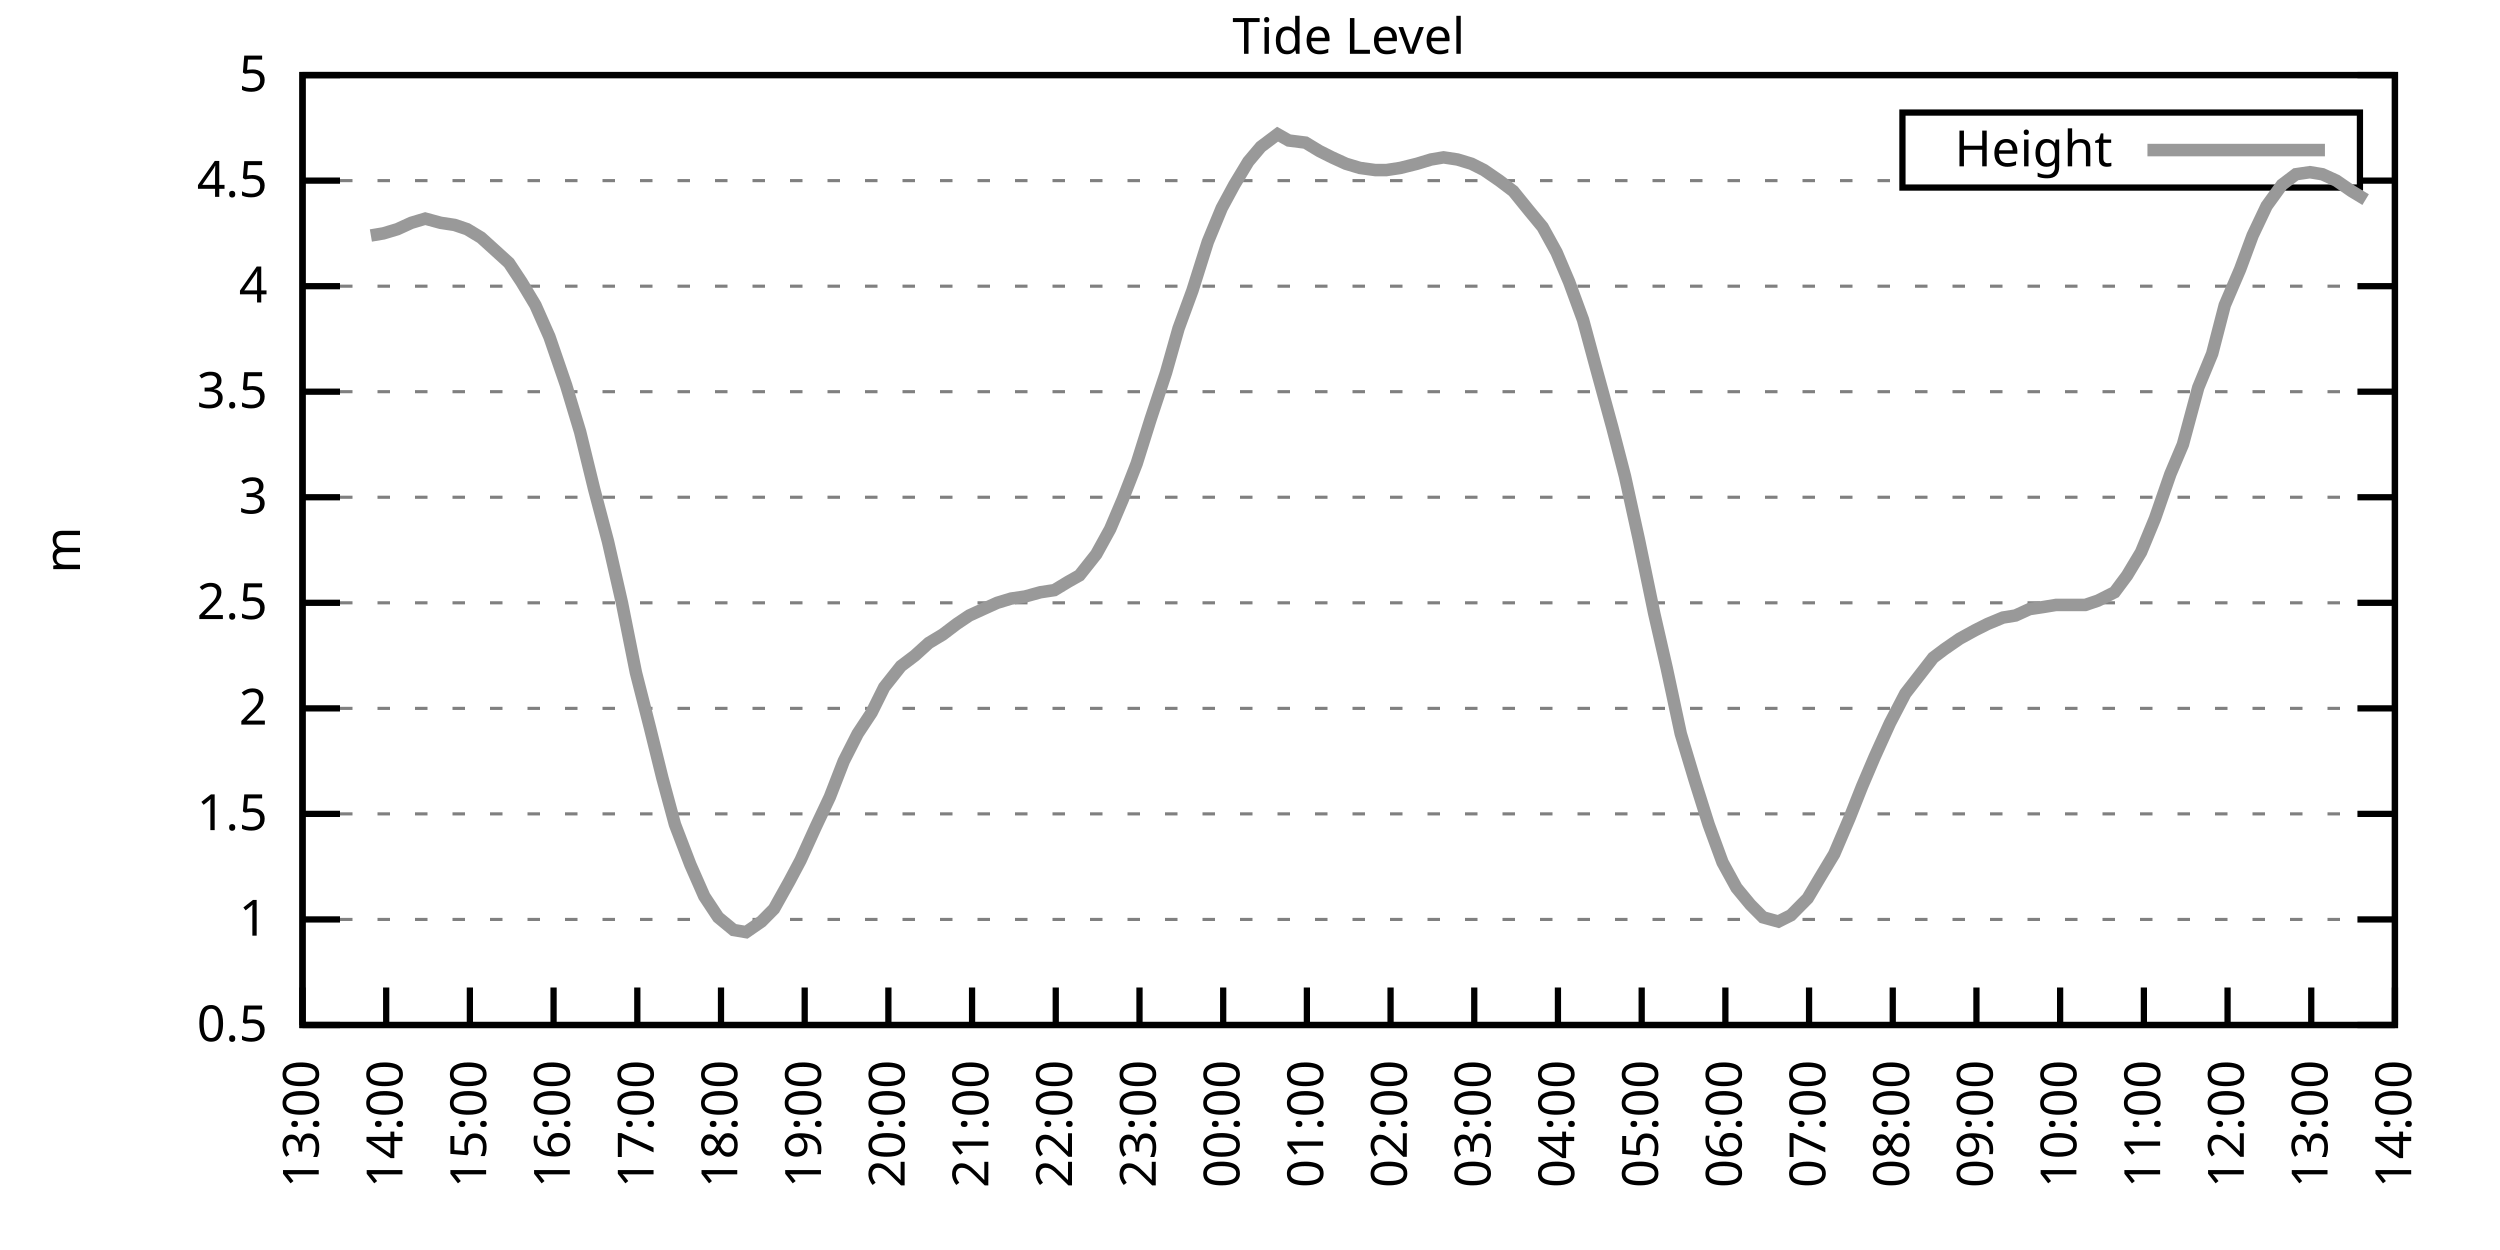
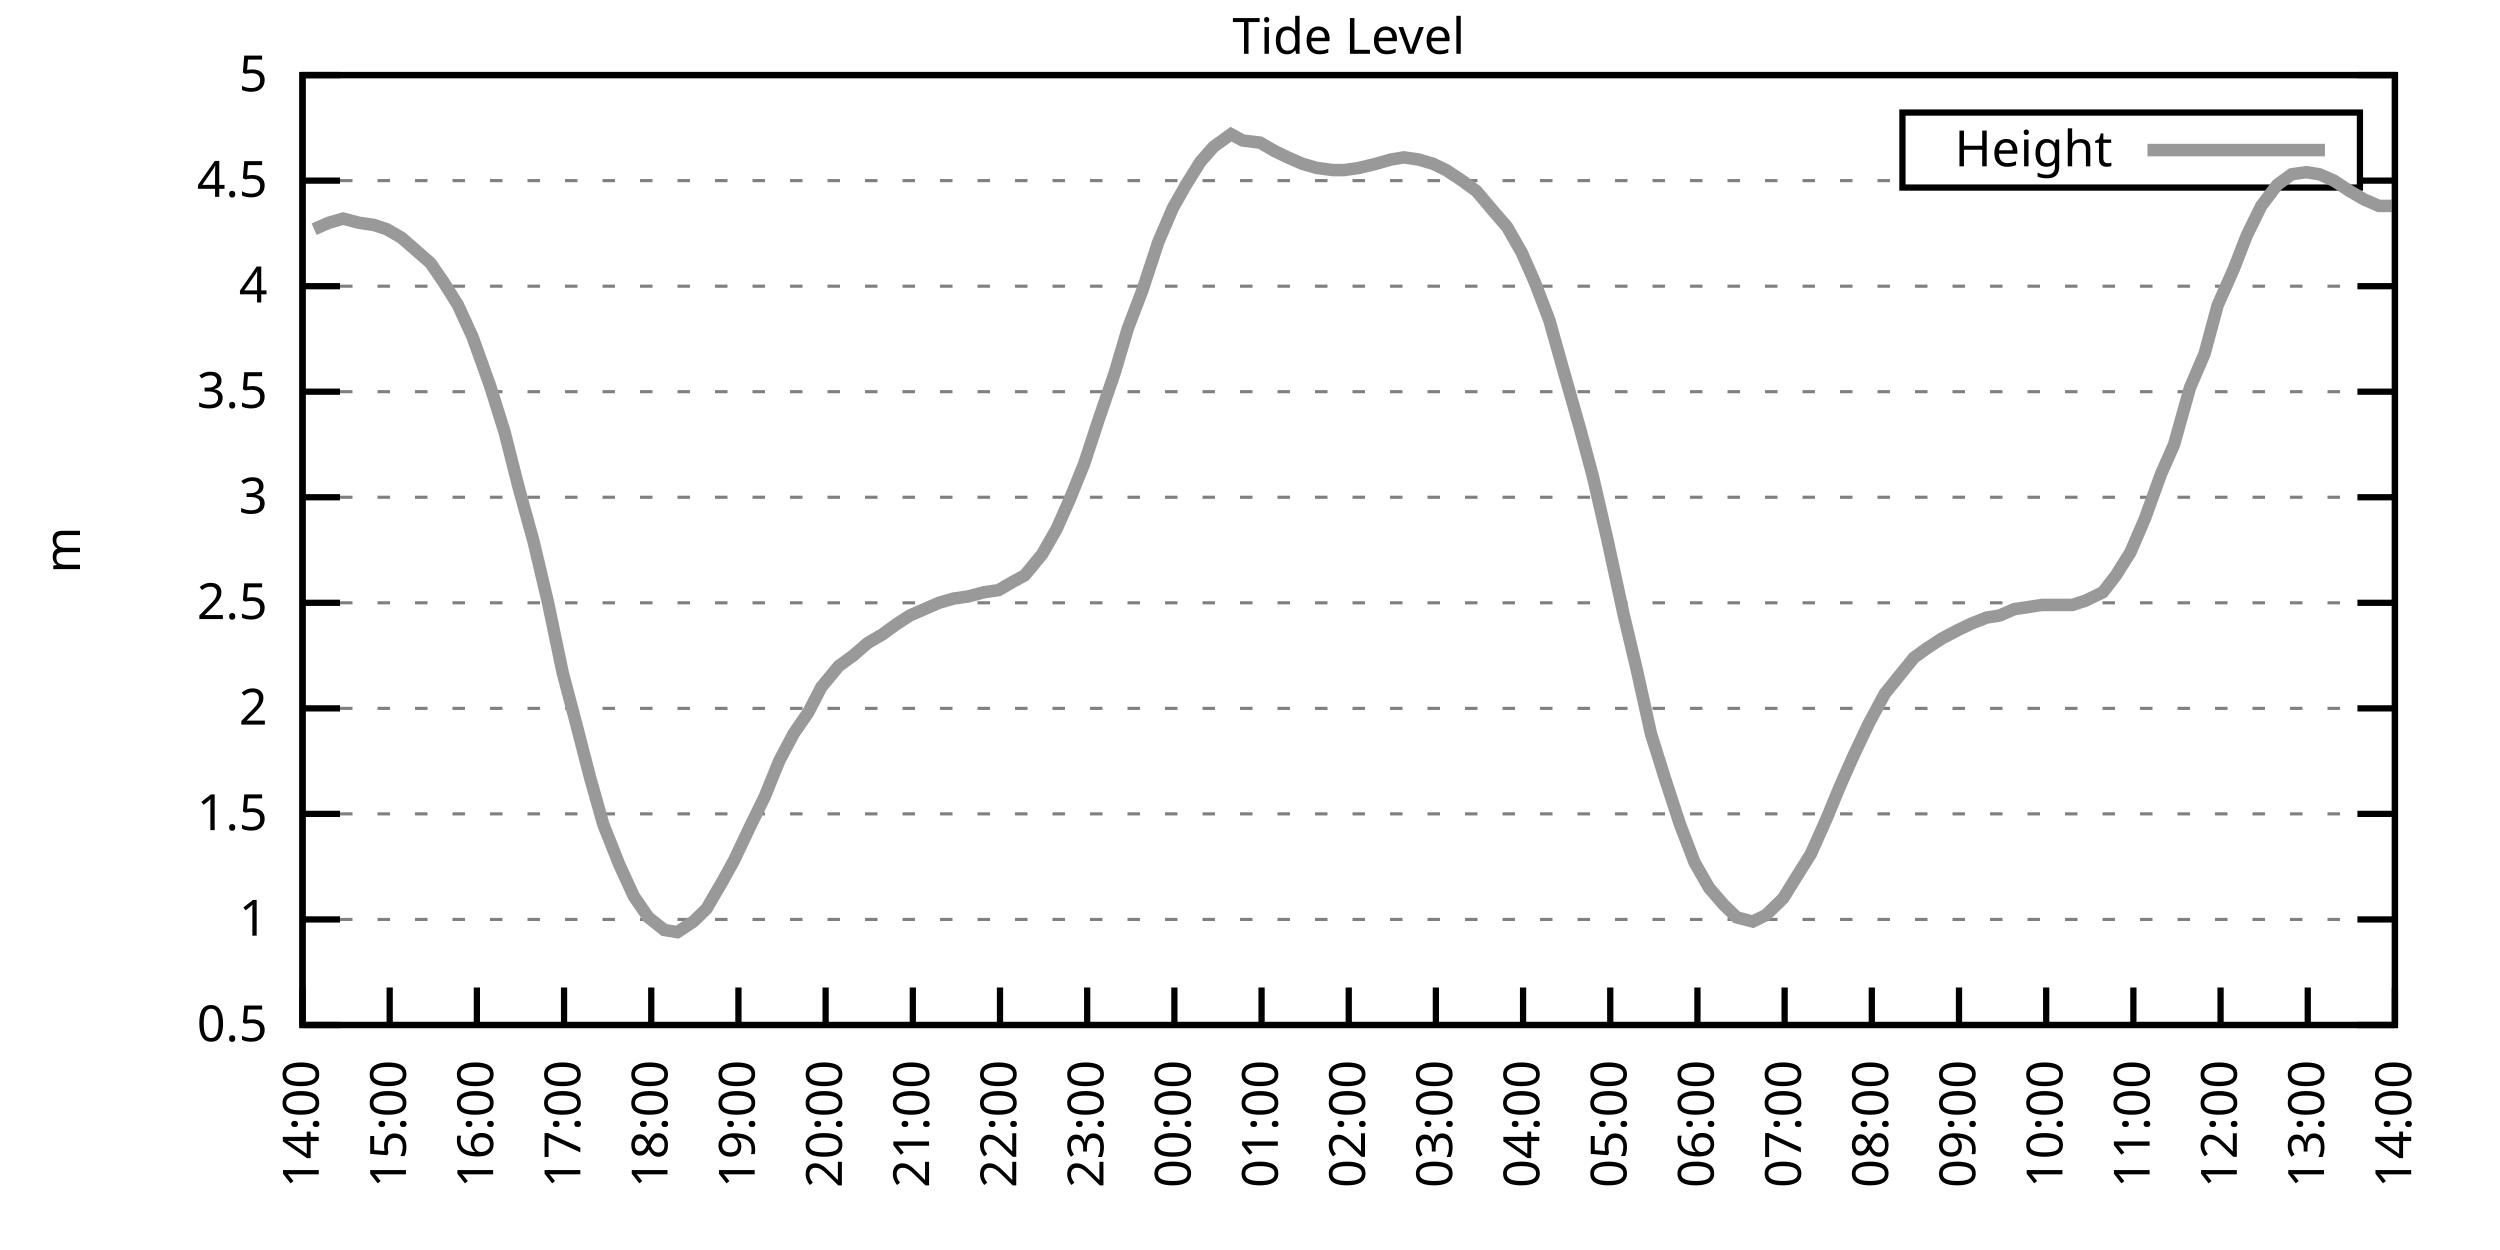
<svg xmlns="http://www.w3.org/2000/svg" xmlns:xlink="http://www.w3.org/1999/xlink" width="400" height="200" viewBox="0 0 400 200">
  <g id="gnuplot_canvas">
    <rect x="0" y="0" width="400" height="200" fill="none" />
    <defs>
      <circle id="gpDot" r="0.5" stroke-width="0.5" stroke="currentColor" />
      <path id="gpPt0" stroke-width="0.333" stroke="currentColor" d="M-1,0 h2 M0,-1 v2" />
      <path id="gpPt1" stroke-width="0.333" stroke="currentColor" d="M-1,-1 L1,1 M1,-1 L-1,1" />
      <path id="gpPt2" stroke-width="0.333" stroke="currentColor" d="M-1,0 L1,0 M0,-1 L0,1 M-1,-1 L1,1 M-1,1 L1,-1" />
      <rect id="gpPt3" stroke-width="0.333" stroke="currentColor" x="-1" y="-1" width="2" height="2" />
      <rect id="gpPt4" stroke-width="0.333" stroke="currentColor" fill="currentColor" x="-1" y="-1" width="2" height="2" />
      <circle id="gpPt5" stroke-width="0.333" stroke="currentColor" cx="0" cy="0" r="1" />
      <use xlink:href="#gpPt5" id="gpPt6" fill="currentColor" stroke="none" />
      <path id="gpPt7" stroke-width="0.333" stroke="currentColor" d="M0,-1.33 L-1.33,0.67 L1.33,0.67 z" />
      <use xlink:href="#gpPt7" id="gpPt8" fill="currentColor" stroke="none" />
      <use xlink:href="#gpPt7" id="gpPt9" stroke="currentColor" transform="rotate(180)" />
      <use xlink:href="#gpPt9" id="gpPt10" fill="currentColor" stroke="none" />
      <use xlink:href="#gpPt3" id="gpPt11" stroke="currentColor" transform="rotate(45)" />
      <use xlink:href="#gpPt11" id="gpPt12" fill="currentColor" stroke="none" />
      <path id="gpPt13" stroke-width="0.333" stroke="currentColor" d="M0,1.330 L1.265,0.411 L0.782,-1.067 L-0.782,-1.076 L-1.265,0.411 z" />
      <use xlink:href="#gpPt13" id="gpPt14" fill="currentColor" stroke="none" />
      <filter id="textbox" filterUnits="objectBoundingBox" x="0" y="0" height="1" width="1">
        <feFlood flood-color="white" flood-opacity="1" result="bgnd" />
        <feComposite in="SourceGraphic" in2="bgnd" operator="atop" />
      </filter>
      <filter id="greybox" filterUnits="objectBoundingBox" x="0" y="0" height="1" width="1">
        <feFlood flood-color="lightgrey" flood-opacity="1" result="grey" />
        <feComposite in="SourceGraphic" in2="grey" operator="atop" />
      </filter>
    </defs>
    <g fill="none" color="white" stroke="currentColor" stroke-width="1.00" stroke-linecap="butt" stroke-linejoin="miter">
</g>
    <g fill="none" color="black" stroke="currentColor" stroke-width="1.00" stroke-linecap="butt" stroke-linejoin="miter">
      <g stroke="none" shape-rendering="crispEdges">
        <polygon fill="rgb(255, 255, 255)" points="48.40,164.00 383.18,164.00 383.18,12.02 48.40,12.02 " />
      </g>
    </g>
    <g fill="none" color="black" stroke="currentColor" stroke-width="1.00" stroke-linecap="butt" stroke-linejoin="miter">
</g>
    <g fill="none" color="black" stroke="black" stroke-width="0.50" stroke-linecap="butt" stroke-linejoin="miter">
</g>
    <g fill="none" color="gray" stroke="currentColor" stroke-width="0.50" stroke-linecap="butt" stroke-linejoin="miter">
      <path stroke="gray" stroke-dasharray="2,4" class="gridline" d="M48.40,164.00 L383.19,164.00  " />
    </g>
    <g fill="none" color="gray" stroke="gray" stroke-width="1.00" stroke-linecap="butt" stroke-linejoin="miter">
</g>
    <g fill="none" color="black" stroke="currentColor" stroke-width="1.00" stroke-linecap="butt" stroke-linejoin="miter">
      <path stroke="black" d="M48.40,164.00 L54.40,164.00 M383.19,164.00 L377.19,164.00  " />
      <g transform="translate(42.80,166.60)" stroke="none" fill="black" font-family="Sans" font-size="8.00" text-anchor="end">
        <text>
          <tspan font-family="Sans"> 0.5</tspan>
        </text>
      </g>
    </g>
    <g fill="none" color="black" stroke="currentColor" stroke-width="1.00" stroke-linecap="butt" stroke-linejoin="miter">
</g>
    <g fill="none" color="black" stroke="black" stroke-width="0.50" stroke-linecap="butt" stroke-linejoin="miter">
</g>
    <g fill="none" color="gray" stroke="currentColor" stroke-width="0.50" stroke-linecap="butt" stroke-linejoin="miter">
      <path stroke="gray" stroke-dasharray="2,4" class="gridline" d="M48.40,147.11 L383.19,147.11  " />
    </g>
    <g fill="none" color="gray" stroke="gray" stroke-width="1.00" stroke-linecap="butt" stroke-linejoin="miter">
</g>
    <g fill="none" color="black" stroke="currentColor" stroke-width="1.00" stroke-linecap="butt" stroke-linejoin="miter">
      <path stroke="black" d="M48.40,147.11 L54.40,147.11 M383.19,147.11 L377.19,147.11  " />
      <g transform="translate(42.80,149.71)" stroke="none" fill="black" font-family="Sans" font-size="8.00" text-anchor="end">
        <text>
          <tspan font-family="Sans"> 1</tspan>
        </text>
      </g>
    </g>
    <g fill="none" color="black" stroke="currentColor" stroke-width="1.00" stroke-linecap="butt" stroke-linejoin="miter">
</g>
    <g fill="none" color="black" stroke="black" stroke-width="0.50" stroke-linecap="butt" stroke-linejoin="miter">
</g>
    <g fill="none" color="gray" stroke="currentColor" stroke-width="0.50" stroke-linecap="butt" stroke-linejoin="miter">
      <path stroke="gray" stroke-dasharray="2,4" class="gridline" d="M48.40,130.22 L383.19,130.22  " />
    </g>
    <g fill="none" color="gray" stroke="gray" stroke-width="1.00" stroke-linecap="butt" stroke-linejoin="miter">
</g>
    <g fill="none" color="black" stroke="currentColor" stroke-width="1.00" stroke-linecap="butt" stroke-linejoin="miter">
      <path stroke="black" d="M48.40,130.22 L54.40,130.22 M383.19,130.22 L377.19,130.22  " />
      <g transform="translate(42.80,132.82)" stroke="none" fill="black" font-family="Sans" font-size="8.00" text-anchor="end">
        <text>
          <tspan font-family="Sans"> 1.5</tspan>
        </text>
      </g>
    </g>
    <g fill="none" color="black" stroke="currentColor" stroke-width="1.00" stroke-linecap="butt" stroke-linejoin="miter">
</g>
    <g fill="none" color="black" stroke="black" stroke-width="0.50" stroke-linecap="butt" stroke-linejoin="miter">
</g>
    <g fill="none" color="gray" stroke="currentColor" stroke-width="0.50" stroke-linecap="butt" stroke-linejoin="miter">
      <path stroke="gray" stroke-dasharray="2,4" class="gridline" d="M48.40,113.34 L383.19,113.34  " />
    </g>
    <g fill="none" color="gray" stroke="gray" stroke-width="1.00" stroke-linecap="butt" stroke-linejoin="miter">
</g>
    <g fill="none" color="black" stroke="currentColor" stroke-width="1.00" stroke-linecap="butt" stroke-linejoin="miter">
      <path stroke="black" d="M48.40,113.34 L54.40,113.34 M383.19,113.34 L377.19,113.34  " />
      <g transform="translate(42.80,115.94)" stroke="none" fill="black" font-family="Sans" font-size="8.00" text-anchor="end">
        <text>
          <tspan font-family="Sans"> 2</tspan>
        </text>
      </g>
    </g>
    <g fill="none" color="black" stroke="currentColor" stroke-width="1.00" stroke-linecap="butt" stroke-linejoin="miter">
</g>
    <g fill="none" color="black" stroke="black" stroke-width="0.50" stroke-linecap="butt" stroke-linejoin="miter">
</g>
    <g fill="none" color="gray" stroke="currentColor" stroke-width="0.50" stroke-linecap="butt" stroke-linejoin="miter">
      <path stroke="gray" stroke-dasharray="2,4" class="gridline" d="M48.40,96.45 L383.19,96.45  " />
    </g>
    <g fill="none" color="gray" stroke="gray" stroke-width="1.00" stroke-linecap="butt" stroke-linejoin="miter">
</g>
    <g fill="none" color="black" stroke="currentColor" stroke-width="1.00" stroke-linecap="butt" stroke-linejoin="miter">
      <path stroke="black" d="M48.40,96.45 L54.40,96.45 M383.19,96.45 L377.19,96.45  " />
      <g transform="translate(42.80,99.05)" stroke="none" fill="black" font-family="Sans" font-size="8.00" text-anchor="end">
        <text>
          <tspan font-family="Sans"> 2.5</tspan>
        </text>
      </g>
    </g>
    <g fill="none" color="black" stroke="currentColor" stroke-width="1.00" stroke-linecap="butt" stroke-linejoin="miter">
</g>
    <g fill="none" color="black" stroke="black" stroke-width="0.50" stroke-linecap="butt" stroke-linejoin="miter">
</g>
    <g fill="none" color="gray" stroke="currentColor" stroke-width="0.50" stroke-linecap="butt" stroke-linejoin="miter">
      <path stroke="gray" stroke-dasharray="2,4" class="gridline" d="M48.40,79.56 L383.19,79.56  " />
    </g>
    <g fill="none" color="gray" stroke="gray" stroke-width="1.00" stroke-linecap="butt" stroke-linejoin="miter">
</g>
    <g fill="none" color="black" stroke="currentColor" stroke-width="1.00" stroke-linecap="butt" stroke-linejoin="miter">
      <path stroke="black" d="M48.40,79.56 L54.40,79.56 M383.19,79.56 L377.19,79.56  " />
      <g transform="translate(42.80,82.16)" stroke="none" fill="black" font-family="Sans" font-size="8.00" text-anchor="end">
        <text>
          <tspan font-family="Sans"> 3</tspan>
        </text>
      </g>
    </g>
    <g fill="none" color="black" stroke="currentColor" stroke-width="1.00" stroke-linecap="butt" stroke-linejoin="miter">
</g>
    <g fill="none" color="black" stroke="black" stroke-width="0.50" stroke-linecap="butt" stroke-linejoin="miter">
</g>
    <g fill="none" color="gray" stroke="currentColor" stroke-width="0.50" stroke-linecap="butt" stroke-linejoin="miter">
      <path stroke="gray" stroke-dasharray="2,4" class="gridline" d="M48.40,62.67 L383.19,62.67  " />
    </g>
    <g fill="none" color="gray" stroke="gray" stroke-width="1.00" stroke-linecap="butt" stroke-linejoin="miter">
</g>
    <g fill="none" color="black" stroke="currentColor" stroke-width="1.00" stroke-linecap="butt" stroke-linejoin="miter">
      <path stroke="black" d="M48.40,62.67 L54.40,62.67 M383.19,62.67 L377.19,62.67  " />
      <g transform="translate(42.80,65.27)" stroke="none" fill="black" font-family="Sans" font-size="8.00" text-anchor="end">
        <text>
          <tspan font-family="Sans"> 3.5</tspan>
        </text>
      </g>
    </g>
    <g fill="none" color="black" stroke="currentColor" stroke-width="1.00" stroke-linecap="butt" stroke-linejoin="miter">
</g>
    <g fill="none" color="black" stroke="black" stroke-width="0.50" stroke-linecap="butt" stroke-linejoin="miter">
</g>
    <g fill="none" color="gray" stroke="currentColor" stroke-width="0.50" stroke-linecap="butt" stroke-linejoin="miter">
      <path stroke="gray" stroke-dasharray="2,4" class="gridline" d="M48.40,45.79 L383.19,45.79  " />
    </g>
    <g fill="none" color="gray" stroke="gray" stroke-width="1.00" stroke-linecap="butt" stroke-linejoin="miter">
</g>
    <g fill="none" color="black" stroke="currentColor" stroke-width="1.00" stroke-linecap="butt" stroke-linejoin="miter">
      <path stroke="black" d="M48.40,45.79 L54.40,45.79 M383.19,45.79 L377.19,45.79  " />
      <g transform="translate(42.80,48.39)" stroke="none" fill="black" font-family="Sans" font-size="8.00" text-anchor="end">
        <text>
          <tspan font-family="Sans"> 4</tspan>
        </text>
      </g>
    </g>
    <g fill="none" color="black" stroke="currentColor" stroke-width="1.00" stroke-linecap="butt" stroke-linejoin="miter">
</g>
    <g fill="none" color="black" stroke="black" stroke-width="0.50" stroke-linecap="butt" stroke-linejoin="miter">
</g>
    <g fill="none" color="gray" stroke="currentColor" stroke-width="0.50" stroke-linecap="butt" stroke-linejoin="miter">
      <path stroke="gray" stroke-dasharray="2,4" class="gridline" d="M48.40,28.90 L304.39,28.90 M377.59,28.90 L383.19,28.90  " />
    </g>
    <g fill="none" color="gray" stroke="gray" stroke-width="1.00" stroke-linecap="butt" stroke-linejoin="miter">
</g>
    <g fill="none" color="black" stroke="currentColor" stroke-width="1.00" stroke-linecap="butt" stroke-linejoin="miter">
      <path stroke="black" d="M48.40,28.90 L54.40,28.90 M383.19,28.90 L377.19,28.90  " />
      <g transform="translate(42.80,31.50)" stroke="none" fill="black" font-family="Sans" font-size="8.00" text-anchor="end">
        <text>
          <tspan font-family="Sans"> 4.5</tspan>
        </text>
      </g>
    </g>
    <g fill="none" color="black" stroke="currentColor" stroke-width="1.00" stroke-linecap="butt" stroke-linejoin="miter">
</g>
    <g fill="none" color="black" stroke="black" stroke-width="0.50" stroke-linecap="butt" stroke-linejoin="miter">
</g>
    <g fill="none" color="gray" stroke="currentColor" stroke-width="0.50" stroke-linecap="butt" stroke-linejoin="miter">
      <path stroke="gray" stroke-dasharray="2,4" class="gridline" d="M48.40,12.01 L383.19,12.01  " />
    </g>
    <g fill="none" color="gray" stroke="gray" stroke-width="1.00" stroke-linecap="butt" stroke-linejoin="miter">
</g>
    <g fill="none" color="black" stroke="currentColor" stroke-width="1.00" stroke-linecap="butt" stroke-linejoin="miter">
      <path stroke="black" d="M48.40,12.01 L54.40,12.01 M383.19,12.01 L377.19,12.01  " />
      <g transform="translate(42.80,14.61)" stroke="none" fill="black" font-family="Sans" font-size="8.00" text-anchor="end">
        <text>
          <tspan font-family="Sans"> 5</tspan>
        </text>
      </g>
    </g>
    <g fill="none" color="black" stroke="currentColor" stroke-width="1.00" stroke-linecap="butt" stroke-linejoin="miter">
      <path stroke="black" d="M48.40,164.00 L48.40,158.00  " />
      <g transform="translate(51.00,169.60) rotate(270.00)" stroke="none" fill="black" font-family="Sans" font-size="8.00" text-anchor="end">
        <text>
-           <tspan font-family="Sans">13:00</tspan>
-         </text>
-       </g>
-     </g>
-     <g fill="none" color="black" stroke="currentColor" stroke-width="1.00" stroke-linecap="butt" stroke-linejoin="miter">
-       <path stroke="black" d="M61.79,164.00 L61.79,158.00  " />
-       <g transform="translate(64.39,169.60) rotate(270.00)" stroke="none" fill="black" font-family="Sans" font-size="8.00" text-anchor="end">
-         <text>
          <tspan font-family="Sans">14:00</tspan>
        </text>
      </g>
    </g>
    <g fill="none" color="black" stroke="currentColor" stroke-width="1.00" stroke-linecap="butt" stroke-linejoin="miter">
-       <path stroke="black" d="M75.18,164.00 L75.18,158.00  " />
-       <g transform="translate(77.78,169.60) rotate(270.00)" stroke="none" fill="black" font-family="Sans" font-size="8.00" text-anchor="end">
+       <path stroke="black" d="M62.35,164.00 L62.35,158.00  " />
+       <g transform="translate(64.95,169.60) rotate(270.00)" stroke="none" fill="black" font-family="Sans" font-size="8.00" text-anchor="end">
        <text>
          <tspan font-family="Sans">15:00</tspan>
        </text>
      </g>
    </g>
    <g fill="none" color="black" stroke="currentColor" stroke-width="1.00" stroke-linecap="butt" stroke-linejoin="miter">
-       <path stroke="black" d="M88.57,164.00 L88.57,158.00  " />
-       <g transform="translate(91.17,169.60) rotate(270.00)" stroke="none" fill="black" font-family="Sans" font-size="8.00" text-anchor="end">
+       <path stroke="black" d="M76.30,164.00 L76.30,158.00  " />
+       <g transform="translate(78.90,169.60) rotate(270.00)" stroke="none" fill="black" font-family="Sans" font-size="8.00" text-anchor="end">
        <text>
          <tspan font-family="Sans">16:00</tspan>
        </text>
      </g>
    </g>
    <g fill="none" color="black" stroke="currentColor" stroke-width="1.00" stroke-linecap="butt" stroke-linejoin="miter">
-       <path stroke="black" d="M101.97,164.00 L101.97,158.00  " />
-       <g transform="translate(104.57,169.60) rotate(270.00)" stroke="none" fill="black" font-family="Sans" font-size="8.00" text-anchor="end">
+       <path stroke="black" d="M90.25,164.00 L90.25,158.00  " />
+       <g transform="translate(92.85,169.60) rotate(270.00)" stroke="none" fill="black" font-family="Sans" font-size="8.00" text-anchor="end">
        <text>
          <tspan font-family="Sans">17:00</tspan>
        </text>
      </g>
    </g>
    <g fill="none" color="black" stroke="currentColor" stroke-width="1.00" stroke-linecap="butt" stroke-linejoin="miter">
-       <path stroke="black" d="M115.36,164.00 L115.36,158.00  " />
-       <g transform="translate(117.96,169.60) rotate(270.00)" stroke="none" fill="black" font-family="Sans" font-size="8.00" text-anchor="end">
+       <path stroke="black" d="M104.20,164.00 L104.20,158.00  " />
+       <g transform="translate(106.80,169.60) rotate(270.00)" stroke="none" fill="black" font-family="Sans" font-size="8.00" text-anchor="end">
        <text>
          <tspan font-family="Sans">18:00</tspan>
        </text>
      </g>
    </g>
    <g fill="none" color="black" stroke="currentColor" stroke-width="1.00" stroke-linecap="butt" stroke-linejoin="miter">
-       <path stroke="black" d="M128.75,164.00 L128.75,158.00  " />
-       <g transform="translate(131.35,169.60) rotate(270.00)" stroke="none" fill="black" font-family="Sans" font-size="8.00" text-anchor="end">
+       <path stroke="black" d="M118.15,164.00 L118.15,158.00  " />
+       <g transform="translate(120.75,169.60) rotate(270.00)" stroke="none" fill="black" font-family="Sans" font-size="8.00" text-anchor="end">
        <text>
          <tspan font-family="Sans">19:00</tspan>
        </text>
      </g>
    </g>
    <g fill="none" color="black" stroke="currentColor" stroke-width="1.00" stroke-linecap="butt" stroke-linejoin="miter">
-       <path stroke="black" d="M142.14,164.00 L142.14,158.00  " />
-       <g transform="translate(144.74,169.60) rotate(270.00)" stroke="none" fill="black" font-family="Sans" font-size="8.00" text-anchor="end">
+       <path stroke="black" d="M132.10,164.00 L132.10,158.00  " />
+       <g transform="translate(134.70,169.60) rotate(270.00)" stroke="none" fill="black" font-family="Sans" font-size="8.00" text-anchor="end">
        <text>
          <tspan font-family="Sans">20:00</tspan>
        </text>
      </g>
    </g>
    <g fill="none" color="black" stroke="currentColor" stroke-width="1.00" stroke-linecap="butt" stroke-linejoin="miter">
-       <path stroke="black" d="M155.53,164.00 L155.53,158.00  " />
-       <g transform="translate(158.13,169.60) rotate(270.00)" stroke="none" fill="black" font-family="Sans" font-size="8.00" text-anchor="end">
+       <path stroke="black" d="M146.05,164.00 L146.05,158.00  " />
+       <g transform="translate(148.65,169.60) rotate(270.00)" stroke="none" fill="black" font-family="Sans" font-size="8.00" text-anchor="end">
        <text>
          <tspan font-family="Sans">21:00</tspan>
        </text>
      </g>
    </g>
    <g fill="none" color="black" stroke="currentColor" stroke-width="1.00" stroke-linecap="butt" stroke-linejoin="miter">
-       <path stroke="black" d="M168.92,164.00 L168.92,158.00  " />
-       <g transform="translate(171.52,169.60) rotate(270.00)" stroke="none" fill="black" font-family="Sans" font-size="8.00" text-anchor="end">
+       <path stroke="black" d="M160.00,164.00 L160.00,158.00  " />
+       <g transform="translate(162.60,169.60) rotate(270.00)" stroke="none" fill="black" font-family="Sans" font-size="8.00" text-anchor="end">
        <text>
          <tspan font-family="Sans">22:00</tspan>
        </text>
      </g>
    </g>
    <g fill="none" color="black" stroke="currentColor" stroke-width="1.00" stroke-linecap="butt" stroke-linejoin="miter">
-       <path stroke="black" d="M182.32,164.00 L182.32,158.00  " />
-       <g transform="translate(184.92,169.60) rotate(270.00)" stroke="none" fill="black" font-family="Sans" font-size="8.00" text-anchor="end">
+       <path stroke="black" d="M173.95,164.00 L173.95,158.00  " />
+       <g transform="translate(176.55,169.60) rotate(270.00)" stroke="none" fill="black" font-family="Sans" font-size="8.00" text-anchor="end">
        <text>
          <tspan font-family="Sans">23:00</tspan>
        </text>
      </g>
    </g>
    <g fill="none" color="black" stroke="currentColor" stroke-width="1.00" stroke-linecap="butt" stroke-linejoin="miter">
-       <path stroke="black" d="M195.71,164.00 L195.71,158.00  " />
-       <g transform="translate(198.31,169.60) rotate(270.00)" stroke="none" fill="black" font-family="Sans" font-size="8.00" text-anchor="end">
+       <path stroke="black" d="M187.90,164.00 L187.90,158.00  " />
+       <g transform="translate(190.50,169.60) rotate(270.00)" stroke="none" fill="black" font-family="Sans" font-size="8.00" text-anchor="end">
        <text>
          <tspan font-family="Sans">00:00</tspan>
        </text>
      </g>
    </g>
    <g fill="none" color="black" stroke="currentColor" stroke-width="1.00" stroke-linecap="butt" stroke-linejoin="miter">
-       <path stroke="black" d="M209.10,164.00 L209.10,158.00  " />
-       <g transform="translate(211.70,169.60) rotate(270.00)" stroke="none" fill="black" font-family="Sans" font-size="8.00" text-anchor="end">
+       <path stroke="black" d="M201.85,164.00 L201.85,158.00  " />
+       <g transform="translate(204.45,169.60) rotate(270.00)" stroke="none" fill="black" font-family="Sans" font-size="8.00" text-anchor="end">
        <text>
          <tspan font-family="Sans">01:00</tspan>
        </text>
      </g>
    </g>
    <g fill="none" color="black" stroke="currentColor" stroke-width="1.00" stroke-linecap="butt" stroke-linejoin="miter">
-       <path stroke="black" d="M222.49,164.00 L222.49,158.00  " />
-       <g transform="translate(225.09,169.60) rotate(270.00)" stroke="none" fill="black" font-family="Sans" font-size="8.00" text-anchor="end">
+       <path stroke="black" d="M215.80,164.00 L215.80,158.00  " />
+       <g transform="translate(218.40,169.60) rotate(270.00)" stroke="none" fill="black" font-family="Sans" font-size="8.00" text-anchor="end">
        <text>
          <tspan font-family="Sans">02:00</tspan>
        </text>
      </g>
    </g>
    <g fill="none" color="black" stroke="currentColor" stroke-width="1.00" stroke-linecap="butt" stroke-linejoin="miter">
-       <path stroke="black" d="M235.88,164.00 L235.88,158.00  " />
-       <g transform="translate(238.48,169.60) rotate(270.00)" stroke="none" fill="black" font-family="Sans" font-size="8.00" text-anchor="end">
+       <path stroke="black" d="M229.74,164.00 L229.74,158.00  " />
+       <g transform="translate(232.34,169.60) rotate(270.00)" stroke="none" fill="black" font-family="Sans" font-size="8.00" text-anchor="end">
        <text>
          <tspan font-family="Sans">03:00</tspan>
        </text>
      </g>
    </g>
    <g fill="none" color="black" stroke="currentColor" stroke-width="1.00" stroke-linecap="butt" stroke-linejoin="miter">
-       <path stroke="black" d="M249.27,164.00 L249.27,158.00  " />
-       <g transform="translate(251.87,169.60) rotate(270.00)" stroke="none" fill="black" font-family="Sans" font-size="8.00" text-anchor="end">
+       <path stroke="black" d="M243.69,164.00 L243.69,158.00  " />
+       <g transform="translate(246.29,169.60) rotate(270.00)" stroke="none" fill="black" font-family="Sans" font-size="8.00" text-anchor="end">
        <text>
          <tspan font-family="Sans">04:00</tspan>
        </text>
      </g>
    </g>
    <g fill="none" color="black" stroke="currentColor" stroke-width="1.00" stroke-linecap="butt" stroke-linejoin="miter">
-       <path stroke="black" d="M262.67,164.00 L262.67,158.00  " />
-       <g transform="translate(265.27,169.60) rotate(270.00)" stroke="none" fill="black" font-family="Sans" font-size="8.00" text-anchor="end">
+       <path stroke="black" d="M257.64,164.00 L257.64,158.00  " />
+       <g transform="translate(260.24,169.60) rotate(270.00)" stroke="none" fill="black" font-family="Sans" font-size="8.00" text-anchor="end">
        <text>
          <tspan font-family="Sans">05:00</tspan>
        </text>
      </g>
    </g>
    <g fill="none" color="black" stroke="currentColor" stroke-width="1.00" stroke-linecap="butt" stroke-linejoin="miter">
-       <path stroke="black" d="M276.06,164.00 L276.06,158.00  " />
-       <g transform="translate(278.66,169.60) rotate(270.00)" stroke="none" fill="black" font-family="Sans" font-size="8.00" text-anchor="end">
+       <path stroke="black" d="M271.59,164.00 L271.59,158.00  " />
+       <g transform="translate(274.19,169.60) rotate(270.00)" stroke="none" fill="black" font-family="Sans" font-size="8.00" text-anchor="end">
        <text>
          <tspan font-family="Sans">06:00</tspan>
        </text>
      </g>
    </g>
    <g fill="none" color="black" stroke="currentColor" stroke-width="1.00" stroke-linecap="butt" stroke-linejoin="miter">
-       <path stroke="black" d="M289.45,164.00 L289.45,158.00  " />
-       <g transform="translate(292.05,169.60) rotate(270.00)" stroke="none" fill="black" font-family="Sans" font-size="8.00" text-anchor="end">
+       <path stroke="black" d="M285.54,164.00 L285.54,158.00  " />
+       <g transform="translate(288.14,169.60) rotate(270.00)" stroke="none" fill="black" font-family="Sans" font-size="8.00" text-anchor="end">
        <text>
          <tspan font-family="Sans">07:00</tspan>
        </text>
      </g>
    </g>
    <g fill="none" color="black" stroke="currentColor" stroke-width="1.00" stroke-linecap="butt" stroke-linejoin="miter">
-       <path stroke="black" d="M302.84,164.00 L302.84,158.00  " />
-       <g transform="translate(305.44,169.60) rotate(270.00)" stroke="none" fill="black" font-family="Sans" font-size="8.00" text-anchor="end">
+       <path stroke="black" d="M299.49,164.00 L299.49,158.00  " />
+       <g transform="translate(302.09,169.60) rotate(270.00)" stroke="none" fill="black" font-family="Sans" font-size="8.00" text-anchor="end">
        <text>
          <tspan font-family="Sans">08:00</tspan>
        </text>
      </g>
    </g>
    <g fill="none" color="black" stroke="currentColor" stroke-width="1.00" stroke-linecap="butt" stroke-linejoin="miter">
-       <path stroke="black" d="M316.23,164.00 L316.23,158.00  " />
-       <g transform="translate(318.83,169.60) rotate(270.00)" stroke="none" fill="black" font-family="Sans" font-size="8.00" text-anchor="end">
+       <path stroke="black" d="M313.44,164.00 L313.44,158.00  " />
+       <g transform="translate(316.04,169.60) rotate(270.00)" stroke="none" fill="black" font-family="Sans" font-size="8.00" text-anchor="end">
        <text>
          <tspan font-family="Sans">09:00</tspan>
        </text>
      </g>
    </g>
    <g fill="none" color="black" stroke="currentColor" stroke-width="1.00" stroke-linecap="butt" stroke-linejoin="miter">
-       <path stroke="black" d="M329.62,164.00 L329.62,158.00  " />
-       <g transform="translate(332.22,169.60) rotate(270.00)" stroke="none" fill="black" font-family="Sans" font-size="8.00" text-anchor="end">
+       <path stroke="black" d="M327.39,164.00 L327.39,158.00  " />
+       <g transform="translate(329.99,169.60) rotate(270.00)" stroke="none" fill="black" font-family="Sans" font-size="8.00" text-anchor="end">
        <text>
          <tspan font-family="Sans">10:00</tspan>
        </text>
      </g>
    </g>
    <g fill="none" color="black" stroke="currentColor" stroke-width="1.00" stroke-linecap="butt" stroke-linejoin="miter">
-       <path stroke="black" d="M343.02,164.00 L343.02,158.00  " />
-       <g transform="translate(345.62,169.60) rotate(270.00)" stroke="none" fill="black" font-family="Sans" font-size="8.00" text-anchor="end">
+       <path stroke="black" d="M341.34,164.00 L341.34,158.00  " />
+       <g transform="translate(343.94,169.60) rotate(270.00)" stroke="none" fill="black" font-family="Sans" font-size="8.00" text-anchor="end">
        <text>
          <tspan font-family="Sans">11:00</tspan>
        </text>
      </g>
    </g>
    <g fill="none" color="black" stroke="currentColor" stroke-width="1.00" stroke-linecap="butt" stroke-linejoin="miter">
-       <path stroke="black" d="M356.41,164.00 L356.41,158.00  " />
-       <g transform="translate(359.01,169.60) rotate(270.00)" stroke="none" fill="black" font-family="Sans" font-size="8.00" text-anchor="end">
+       <path stroke="black" d="M355.29,164.00 L355.29,158.00  " />
+       <g transform="translate(357.89,169.60) rotate(270.00)" stroke="none" fill="black" font-family="Sans" font-size="8.00" text-anchor="end">
        <text>
          <tspan font-family="Sans">12:00</tspan>
        </text>
      </g>
    </g>
    <g fill="none" color="black" stroke="currentColor" stroke-width="1.00" stroke-linecap="butt" stroke-linejoin="miter">
-       <path stroke="black" d="M369.80,164.00 L369.80,158.00  " />
-       <g transform="translate(372.40,169.60) rotate(270.00)" stroke="none" fill="black" font-family="Sans" font-size="8.00" text-anchor="end">
+       <path stroke="black" d="M369.24,164.00 L369.24,158.00  " />
+       <g transform="translate(371.84,169.60) rotate(270.00)" stroke="none" fill="black" font-family="Sans" font-size="8.00" text-anchor="end">
        <text>
          <tspan font-family="Sans">13:00</tspan>
        </text>
      </g>
    </g>
    <g fill="none" color="black" stroke="currentColor" stroke-width="1.00" stroke-linecap="butt" stroke-linejoin="miter">
      <path stroke="black" d="M383.19,164.00 L383.19,158.00  " />
      <g transform="translate(385.79,169.60) rotate(270.00)" stroke="none" fill="black" font-family="Sans" font-size="8.00" text-anchor="end">
        <text>
          <tspan font-family="Sans">14:00</tspan>
        </text>
      </g>
    </g>
    <g fill="none" color="black" stroke="currentColor" stroke-width="1.00" stroke-linecap="butt" stroke-linejoin="miter">
</g>
    <g fill="none" color="black" stroke="currentColor" stroke-width="1.00" stroke-linecap="butt" stroke-linejoin="miter">
      <path stroke="black" d="M48.40,12.01 L48.40,164.00 L383.19,164.00 L383.19,12.01 L48.40,12.01 Z  " />
    </g>
    <g fill="none" color="black" stroke="currentColor" stroke-width="1.00" stroke-linecap="butt" stroke-linejoin="miter">
</g>
    <g fill="none" color="black" stroke="currentColor" stroke-width="1.00" stroke-linecap="butt" stroke-linejoin="miter">
      <path stroke="black" d="M304.39,30.01 L304.39,18.01 L377.59,18.01 L377.59,30.01 L304.39,30.01 Z  " />
    </g>
    <g id="Tide_level_plot_1">
      <g fill="none" color="white" stroke="black" stroke-width="2.00" stroke-linecap="butt" stroke-linejoin="miter">
</g>
      <g fill="none" color="black" stroke="currentColor" stroke-width="2.00" stroke-linecap="butt" stroke-linejoin="miter">
        <g transform="translate(337.99,26.61)" stroke="none" fill="black" font-family="Sans" font-size="8.00" text-anchor="end">
          <text>
            <tspan font-family="Sans">Height</tspan>
          </text>
        </g>
      </g>
      <g fill="none" color="black" stroke="currentColor" stroke-width="2.00" stroke-linecap="butt" stroke-linejoin="miter">
-         <path stroke="rgb(153, 153, 153)" d="M343.59,24.01 L371.99,24.01 M59.34,37.68 L61.35,37.34 L63.58,36.67 L65.81,35.65 L68.04,34.98 L70.50,35.65   L72.73,35.99 L74.74,36.67 L76.97,38.02 L79.20,40.04 L81.43,42.07 L83.44,45.11 L85.67,48.83 L87.91,53.89   L90.58,61.66 L92.82,69.09 L95.05,78.21 L97.28,86.65 L99.51,96.45 L101.74,107.59 L103.98,116.38 L105.98,124.48   L107.99,131.91 L110.45,138.33 L112.68,143.40 L114.91,146.77 L117.37,148.80 L119.38,149.14 L121.83,147.45 L123.84,145.42   L126.29,141.03 L128.08,137.66 L130.54,132.25 L132.77,127.52 L135.00,121.78 L137.23,117.39 L139.46,114.01 L141.47,109.96   L144.15,106.58 L146.38,104.89 L148.61,102.87 L150.85,101.52 L153.08,99.83 L155.09,98.48 L157.32,97.46 L159.55,96.45   L161.78,95.77 L164.01,95.44 L166.47,94.76 L168.70,94.42 L170.93,93.07 L172.72,92.06 L175.40,88.68 L177.63,84.63   L179.64,79.90 L181.87,74.16 L184.10,67.06 L186.56,59.63 L188.57,52.54 L190.80,46.46 L193.25,38.69 L195.48,33.29   L197.49,29.57 L199.73,25.86 L201.73,23.49 L204.41,21.47 L206.20,22.48 L208.88,22.82 L211.11,24.17 L213.12,25.18   L215.35,26.20 L217.58,26.87 L220.04,27.21 L221.82,27.21 L224.05,26.87 L226.73,26.20 L228.96,25.52 L230.97,25.18   L233.20,25.52 L235.44,26.20 L237.44,27.21 L239.90,28.90 L242.13,30.59 L244.59,33.63 L246.82,36.33 L249.05,40.38   L251.06,45.11 L253.29,51.19 L255.30,58.62 L257.98,68.42 L259.99,76.18 L262.22,86.32 L264.67,98.14 L266.68,106.92   L268.92,117.39 L271.15,124.82 L273.38,131.91 L275.61,137.99 L277.84,142.05 L280.07,144.75 L282.08,146.77 L284.54,147.45   L286.55,146.44 L289.23,143.73 L291.23,140.36 L293.47,136.64 L295.92,130.90 L297.93,125.83 L299.94,121.11 L302.39,115.70   L304.85,110.97 L309.31,105.23 L311.10,103.88 L313.55,102.19 L316.01,100.84 L318.02,99.83 L320.47,98.81 L322.48,98.48   L324.71,97.46 L326.95,97.12 L328.95,96.79 L331.41,96.79 L333.64,96.79 L335.65,96.11 L338.33,94.76 L340.34,92.06   L342.57,88.34 L344.80,82.94 L347.26,75.85 L349.26,71.12 L351.72,62.00 L353.95,56.59 L355.96,48.83 L358.42,43.08   L360.42,37.68 L362.66,32.95 L365.11,29.57 L367.34,27.88 L369.58,27.55 L371.58,27.88 L373.82,28.90 L376.27,30.59   L378.50,31.94  " />
+         <path stroke="rgb(153, 153, 153)" d="M343.59,24.01 L371.99,24.01 M50.26,36.67 L52.58,35.65 L54.91,34.98 L57.47,35.65 L59.79,35.99 L61.88,36.67   L64.21,38.02 L66.53,40.04 L68.86,42.07 L70.95,45.11 L73.28,48.83 L75.60,53.89 L78.39,61.66 L80.72,69.09   L83.04,78.21 L85.37,86.65 L87.69,96.45 L90.02,107.59 L92.34,116.38 L94.43,124.48 L96.53,131.91 L99.08,138.33   L101.41,143.40 L103.73,146.77 L106.29,148.80 L108.38,149.14 L110.94,147.45 L113.03,145.42 L115.59,141.03 L117.45,137.66   L120.01,132.25 L122.33,127.52 L124.66,121.78 L126.98,117.39 L129.31,114.01 L131.40,109.96 L134.19,106.58 L136.51,104.89   L138.84,102.87 L141.16,101.52 L143.49,99.83 L145.58,98.48 L147.91,97.46 L150.23,96.45 L152.56,95.77 L154.88,95.44   L157.44,94.76 L159.76,94.42 L162.09,93.07 L163.95,92.06 L166.74,88.68 L169.06,84.63 L171.16,79.90 L173.48,74.16   L175.81,67.06 L178.36,59.63 L180.46,52.54 L182.78,46.46 L185.34,38.69 L187.66,33.29 L189.76,29.57 L192.08,25.86   L194.17,23.49 L196.96,21.47 L198.82,22.48 L201.61,22.82 L203.94,24.17 L206.03,25.18 L208.36,26.20 L210.68,26.87   L213.24,27.21 L215.10,27.21 L217.42,26.87 L220.21,26.20 L222.54,25.52 L224.63,25.18 L226.95,25.52 L229.28,26.20   L231.37,27.21 L233.93,28.90 L236.25,30.59 L238.81,33.63 L241.14,36.33 L243.46,40.38 L245.55,45.11 L247.88,51.19   L249.97,58.62 L252.76,68.42 L254.85,76.18 L257.18,86.32 L259.74,98.14 L261.83,106.92 L264.15,117.39 L266.48,124.82   L268.80,131.91 L271.13,137.99 L273.45,142.05 L275.78,144.75 L277.87,146.77 L280.43,147.45 L282.52,146.44 L285.31,143.73   L287.40,140.36 L289.73,136.64 L292.29,130.90 L294.38,125.83 L296.47,121.11 L299.03,115.70 L301.58,110.97 L306.23,105.23   L308.09,103.88 L310.65,102.19 L313.21,100.84 L315.30,99.83 L317.86,98.81 L319.95,98.48 L322.28,97.46 L324.60,97.12   L326.69,96.79 L329.25,96.79 L331.58,96.79 L333.67,96.11 L336.46,94.76 L338.55,92.06 L340.88,88.34 L343.20,82.94   L345.76,75.85 L347.85,71.12 L350.41,62.00 L352.73,56.59 L354.83,48.83 L357.38,43.08 L359.48,37.68 L361.80,32.95   L364.36,29.57 L366.68,27.88 L369.01,27.55 L371.10,27.88 L373.43,28.90 L375.98,30.59 L378.31,31.94 L380.63,32.95   L382.96,32.95  " />
      </g>
    </g>
    <g fill="none" color="black" stroke="currentColor" stroke-width="2.00" stroke-linecap="butt" stroke-linejoin="miter">
</g>
    <g fill="none" color="black" stroke="black" stroke-width="1.00" stroke-linecap="butt" stroke-linejoin="miter">
</g>
    <g fill="none" color="black" stroke="currentColor" stroke-width="1.00" stroke-linecap="butt" stroke-linejoin="miter">
      <path stroke="black" d="M48.40,12.01 L48.40,164.00 L383.19,164.00 L383.19,12.01 L48.40,12.01 Z  " />
      <g transform="translate(12.80,88.01) rotate(270.00)" stroke="none" fill="black" font-family="Sans" font-size="8.00" text-anchor="middle">
        <text>
          <tspan font-family="Sans">m</tspan>
        </text>
      </g>
    </g>
    <g fill="none" color="black" stroke="currentColor" stroke-width="1.00" stroke-linecap="butt" stroke-linejoin="miter">
</g>
    <g fill="none" color="black" stroke="currentColor" stroke-width="1.00" stroke-linecap="butt" stroke-linejoin="miter">
      <g transform="translate(215.79,8.61)" stroke="none" fill="black" font-family="Sans" font-size="8.00" text-anchor="middle">
        <text>
          <tspan font-family="Sans">Tide Level</tspan>
        </text>
      </g>
    </g>
    <g fill="none" color="black" stroke="currentColor" stroke-width="1.00" stroke-linecap="butt" stroke-linejoin="miter">
</g>
  </g>
</svg>
